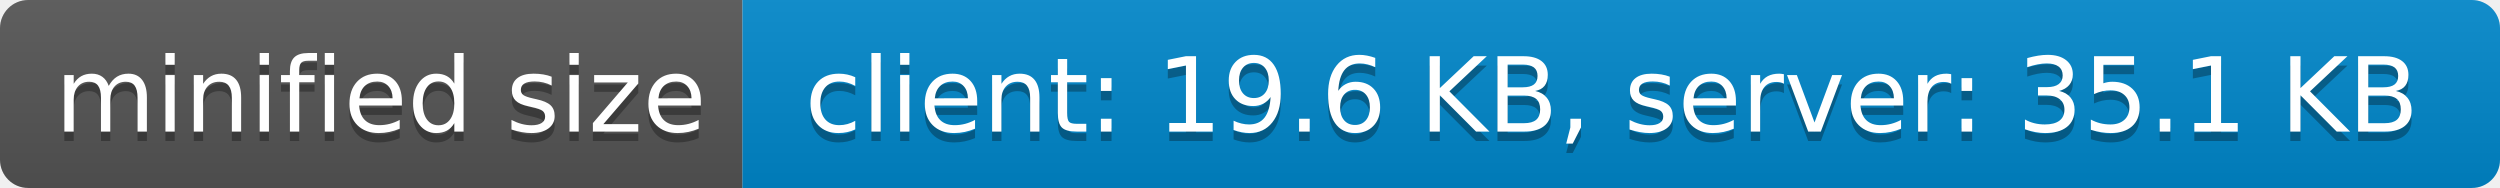
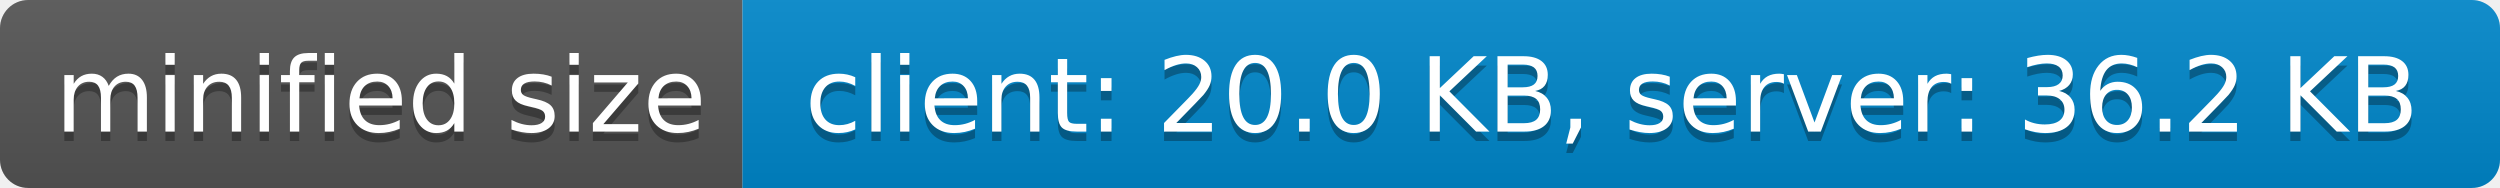
- <svg xmlns="http://www.w3.org/2000/svg" width="266" height="20" role="img" aria-label="minified size: client: 19.6 KB, server: 35.1 KB">
+ <svg xmlns="http://www.w3.org/2000/svg" width="266" height="20" role="img" aria-label="minified size: client: 20.0 KB, server: 36.2 KB">
  <linearGradient id="s" x2="0" y2="100%">
    <stop offset="0" stop-color="#bbb" stop-opacity=".1" />
    <stop offset="1" stop-opacity=".1" />
  </linearGradient>
  <clipPath id="r">
    <rect width="266" height="20" rx="3" fill="#fff" />
  </clipPath>
  <g clip-path="url(#r)">
    <rect width="79" height="20" fill="#555" />
    <rect x="79" width="187" height="20" fill="#08c" />
    <rect width="266" height="20" fill="url(#s)" />
  </g>
  <g fill="#fff" text-anchor="middle" font-family="Verdana,Geneva,DejaVu Sans,sans-serif" text-rendering="geometricPrecision" font-size="110">
    <text aria-hidden="true" x="405" y="150" fill="#010101" fill-opacity=".3" transform="scale(.1)" textLength="690">minified size</text>
    <text x="405" y="140" transform="scale(.1)" fill="#fff" textLength="690">minified size</text>
-     <text aria-hidden="true" x="1715" y="150" fill="#010101" fill-opacity=".3" transform="scale(.1)" textLength="1770">client: 19.6 KB, server: 35.1 KB</text>
-     <text x="1715" y="140" transform="scale(.1)" fill="#fff" textLength="1770">client: 19.6 KB, server: 35.1 KB</text>
+     <text aria-hidden="true" x="1715" y="150" fill="#010101" fill-opacity=".3" transform="scale(.1)" textLength="1770">client: 20.0 KB, server: 36.2 KB</text>
+     <text x="1715" y="140" transform="scale(.1)" fill="#fff" textLength="1770">client: 20.0 KB, server: 36.2 KB</text>
  </g>
</svg>
